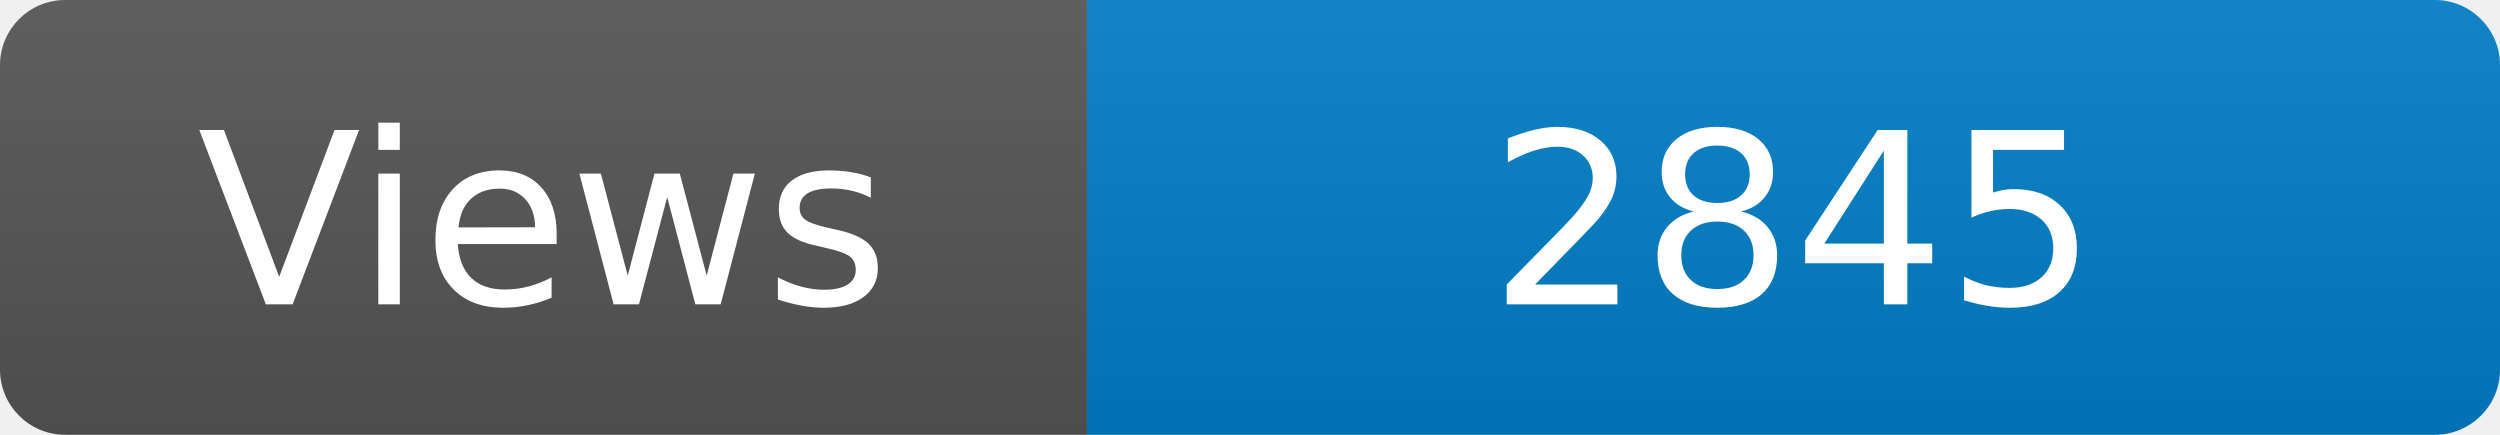
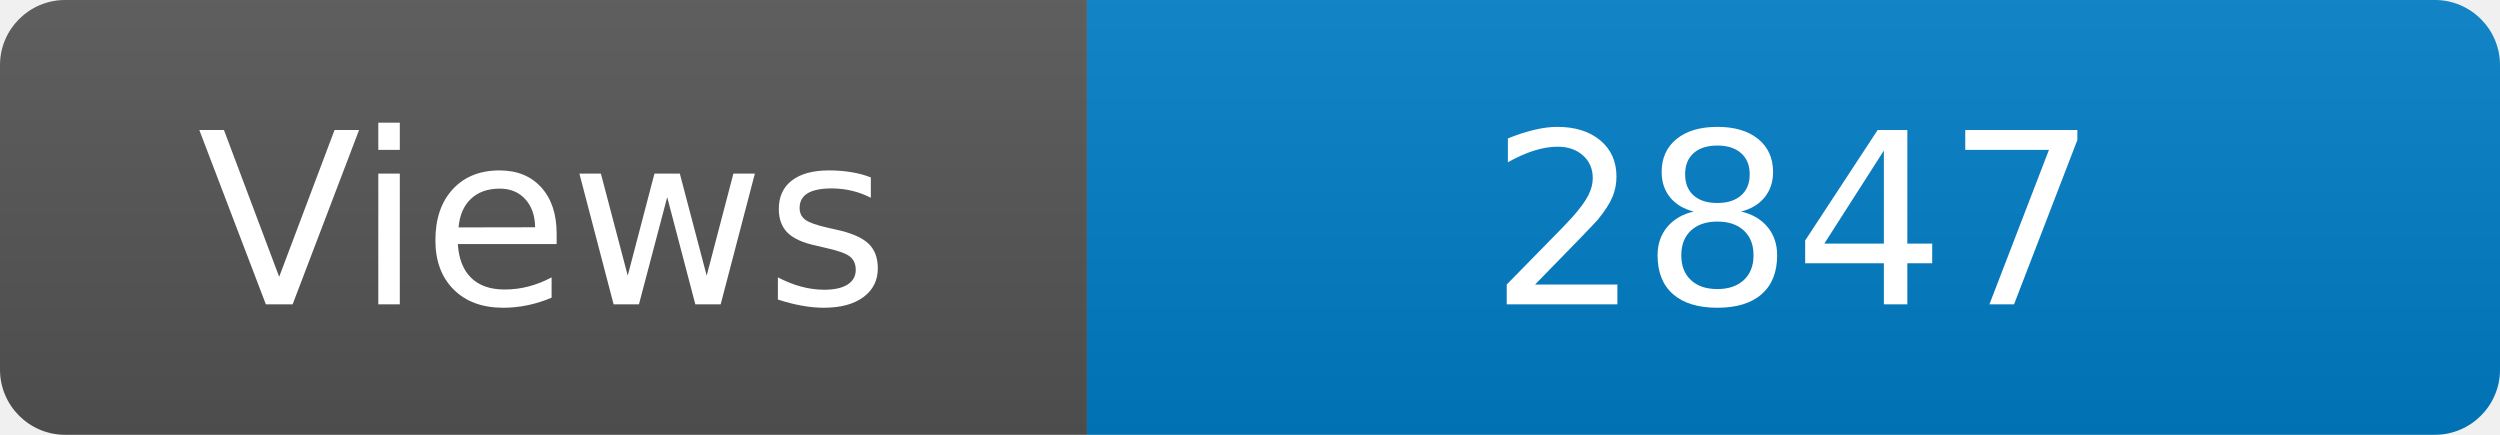
<svg xmlns="http://www.w3.org/2000/svg" width="115" height="20" role="img" aria-label="Maintained?: yes">
  <linearGradient id="s" x2="0" y2="100%">
    <stop offset="0" stop-color="#bbb" stop-opacity=".1" />
    <stop offset="1" stop-opacity=".1" />
  </linearGradient>
  <clipPath id="r">
    <rect width="115" height="20" rx="3" fill="#fff" />
  </clipPath>
  <g clip-path="url(#r)">
    <rect width="50" height="20" fill="#555" />
    <rect x="50" width="160" height="20" fill="#007ec6" />
    <rect width="115" height="20" fill="url(#s)" />
  </g>
  <g fill="#fff" text-anchor="middle" font-family="Verdana,Geneva,DejaVu Sans,sans-serif" font-size="110">
    <text x="250" y="140" transform="scale(.1)" fill="#fff">Views</text>
-     <text x="825" y="140" transform="scale(.1)" fill="#fff">2845</text>
+     <text x="825" y="140" transform="scale(.1)" fill="#fff">2847</text>
  </g>
</svg>
